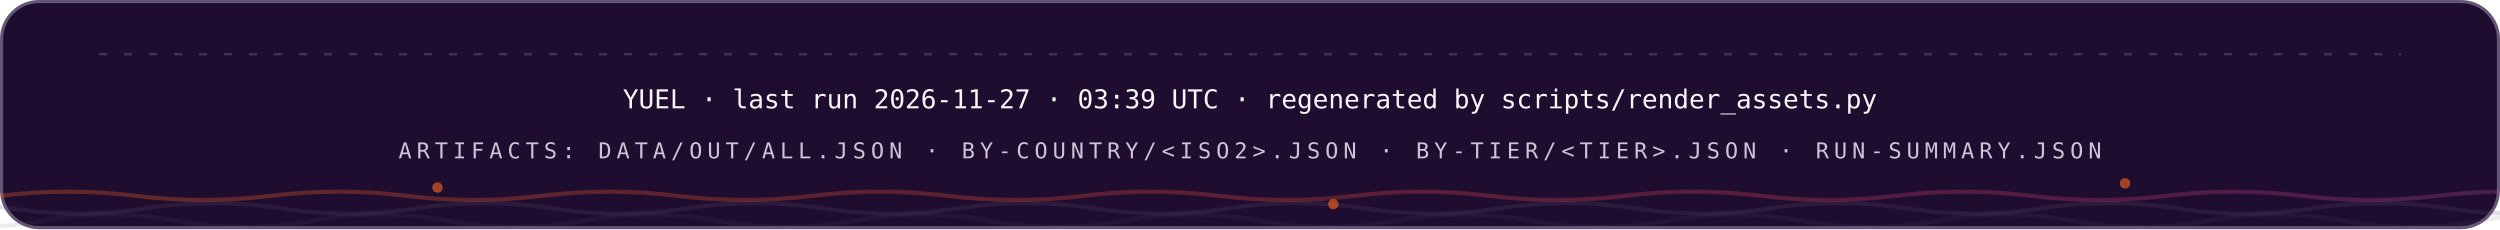
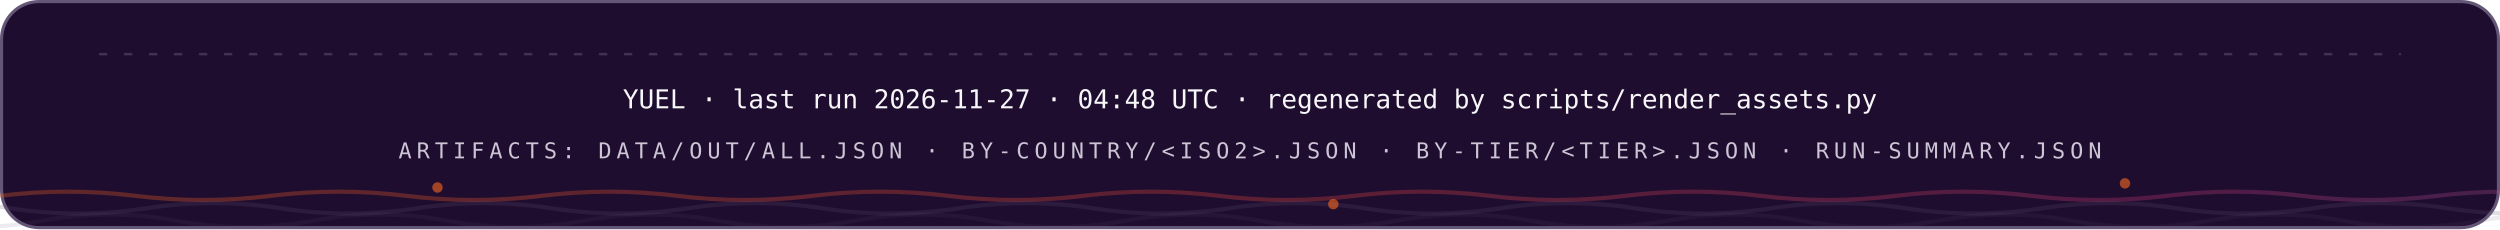
<svg xmlns="http://www.w3.org/2000/svg" width="1200" height="110" viewBox="0 0 1200 110" role="img" font-family="'Space Grotesk','Segoe UI',system-ui,-apple-system,sans-serif">
  <style>
.r{animation:rise .8s cubic-bezier(.2,.7,.2,1) both}
.d1{animation-delay:.08s}.d2{animation-delay:.16s}.d3{animation-delay:.24s}
.d4{animation-delay:.32s}.d5{animation-delay:.4s}.d6{animation-delay:.48s}
.d7{animation-delay:.56s}.d8{animation-delay:.64s}.d9{animation-delay:.74s}
.d10{animation-delay:.9s}.d11{animation-delay:1.05s}.d12{animation-delay:1.2s}
@keyframes rise{from{opacity:0;transform:translateY(12px)}to{opacity:1;transform:none}}
.gw{transform-box:fill-box;transform-origin:left center;animation:grow 1s cubic-bezier(.2,.7,.2,1) both}
@keyframes grow{from{transform:scaleX(0)}to{transform:scaleX(1)}}
.mh{animation:march 20s linear infinite}
@keyframes march{to{stroke-dashoffset:-400}}
.bt{transform-box:fill-box;transform-origin:center;animation:beat 2.8s ease-in-out infinite}
@keyframes beat{0%,84%,100%{transform:scale(1)}88%{transform:scale(1.05)}94%{transform:scale(1.01)}}
.pz{transform-box:fill-box;transform-origin:center;animation:ping 2.6s cubic-bezier(0,0,.2,1) infinite}
@keyframes ping{0%{transform:scale(.45);opacity:.85}75%,100%{transform:scale(2.5);opacity:0}}
.sp{animation:spin 12s linear infinite}
.sr{animation-duration:20s;animation-direction:reverse}
@keyframes spin{to{transform:rotate(360deg)}}
.sw{animation:sweep 7s cubic-bezier(.45,0,.25,1) infinite}
@keyframes sweep{0%,58%{transform:translateX(-660px) skewX(-16deg)}100%{transform:translateX(1380px) skewX(-16deg)}}
.dr{animation:drift 18s ease-in-out infinite alternate}
.da{animation-duration:26s;animation-delay:-9s}
.db{animation-duration:34s;animation-delay:-17s}
@keyframes drift{to{transform:translate(44px,-28px) scale(1.09)}}
.tk{animation:tw 3.4s ease-in-out infinite}
.ta{animation-delay:-1.1s}.tb{animation-delay:-2.3s}
@keyframes tw{0%,100%{opacity:.15}50%{opacity:1}}
.eq{transform-box:fill-box;transform-origin:center bottom;animation:eq 1.5s ease-in-out infinite}
.ea{animation-delay:-.38s}.eb{animation-delay:-.76s}.ec{animation-delay:-1.14s}
@keyframes eq{0%,100%{transform:scaleY(.3)}50%{transform:scaleY(1)}}
.cr{animation:caret 1.1s steps(2,jump-none) infinite}
@keyframes caret{50%{opacity:0}}
.dd{stroke-dasharray:100 100;animation:draw 1.15s cubic-bezier(.3,.6,.3,1) both}
@keyframes draw{from{stroke-dashoffset:100}to{stroke-dashoffset:0}}
.gq{animation:glowq 3.2s ease-in-out infinite}
@keyframes glowq{0%,100%{opacity:.35}50%{opacity:1}}
.wv{animation:wv 13s linear infinite}
.wb{animation-duration:19s;animation-direction:reverse}
.wc{animation-duration:27s}
@keyframes wv{to{transform:translateX(-170px)}}
@media (prefers-reduced-motion:reduce){*{animation:none!important}}
</style>
  <defs>
    <linearGradient id="bg-dark" x1="0" y1="0" x2="1" y2="0">
      <stop offset="0" stop-color="#FC671F" />
      <stop offset="0.38" stop-color="#ED4A3B" />
      <stop offset="0.66" stop-color="#CC3C77" />
      <stop offset="1" stop-color="#6574C9" />
    </linearGradient>
  </defs>
  <rect x="0.75" y="0.75" width="1198.5" height="108.5" rx="18" fill="#1E0D2F" stroke="#645676" stroke-width="1.5" />
  <line x1="48" y1="26" x2="1152" y2="26" stroke="#645676" stroke-opacity="0.5" stroke-width="1.2" stroke-linecap="round" stroke-dasharray="3 9" class="mh" />
  <g class="r d2">
-     <text x="600" y="52" font-size="12.5" font-weight="500" font-family="'IBM Plex Mono',ui-monospace,'SFMono-Regular',Menlo,Consolas,monospace" text-anchor="middle" fill="#F7F6F9">YUEL · last run 2026-11-27 · 03:39 UTC · regenerated by scripts/render_assets.py</text>
+     <text x="600" y="52" font-size="12.5" font-weight="500" font-family="'IBM Plex Mono',ui-monospace,'SFMono-Regular',Menlo,Consolas,monospace" text-anchor="middle" fill="#F7F6F9">YUEL · last run 2026-11-27 · 04:48 UTC · regenerated by scripts/render_assets.py</text>
    <text x="600" y="76" font-size="10.5" font-weight="500" font-family="'IBM Plex Mono',ui-monospace,'SFMono-Regular',Menlo,Consolas,monospace" letter-spacing="2.4" text-anchor="middle" fill="#CCC5D5">ARTIFACTS: DATA/OUT/ALL.JSON · BY-COUNTRY/&lt;ISO2&gt;.JSON · BY-TIER/&lt;TIER&gt;.JSON · RUN-SUMMARY.JSON</text>
  </g>
  <path d="M 0 94 Q 32.5 90 65.0 94 T 130 94 Q 162.5 90 195.0 94 T 260 94 Q 292.5 90 325.0 94 T 390 94 Q 422.5 90 455.0 94 T 520 94 Q 552.5 90 585.0 94 T 650 94 Q 682.5 90 715.0 94 T 780 94 Q 812.5 90 845.0 94 T 910 94 Q 942.5 90 975.0 94 T 1040 94 Q 1072.5 90 1105.0 94 T 1170 94 Q 1202.5 90 1235.0 94 T 1300 94 Q 1332.5 90 1365.0 94 T 1430 94 Q 1462.5 90 1495.0 94 T 1560 94" fill="none" stroke="url(#bg-dark)" stroke-opacity="0.3" stroke-width="2" class="wv" />
  <path d="M -60 100 Q -27.5 95 5.0 100 T 70 100 Q 102.5 95 135.0 100 T 200 100 Q 232.5 95 265.0 100 T 330 100 Q 362.5 95 395.0 100 T 460 100 Q 492.5 95 525.0 100 T 590 100 Q 622.5 95 655.0 100 T 720 100 Q 752.5 95 785.0 100 T 850 100 Q 882.5 95 915.0 100 T 980 100 Q 1012.5 95 1045.0 100 T 1110 100 Q 1142.5 95 1175.0 100 T 1240 100 Q 1272.5 95 1305.0 100 T 1370 100 Q 1402.5 95 1435.0 100 T 1500 100" fill="none" stroke="#645676" stroke-opacity="0.2" stroke-width="2" class="wv wb" />
  <path d="M -110 106 Q -77.5 100 -45.0 106 T 20 106 Q 52.5 100 85.0 106 T 150 106 Q 182.5 100 215.0 106 T 280 106 Q 312.5 100 345.0 106 T 410 106 Q 442.5 100 475.0 106 T 540 106 Q 572.5 100 605.0 106 T 670 106 Q 702.5 100 735.0 106 T 800 106 Q 832.5 100 865.0 106 T 930 106 Q 962.5 100 995.0 106 T 1060 106 Q 1092.5 100 1125.0 106 T 1190 106 Q 1222.5 100 1255.0 106 T 1320 106 Q 1352.5 100 1385.0 106 T 1450 106 Q 1482.5 100 1515.0 106 T 1580 106" fill="none" stroke="#645676" stroke-opacity="0.12" stroke-width="2" class="wv wc" />
  <circle cx="210" cy="90" r="2.5" fill="#FC671F" opacity=".6" class="tk" style="animation-delay:0s" />
  <circle cx="640" cy="98" r="2.5" fill="#FC671F" opacity=".6" class="tk" style="animation-delay:-1.3s" />
  <circle cx="1020" cy="88" r="2.5" fill="#FC671F" opacity=".6" class="tk" style="animation-delay:-2.2s" />
</svg>
